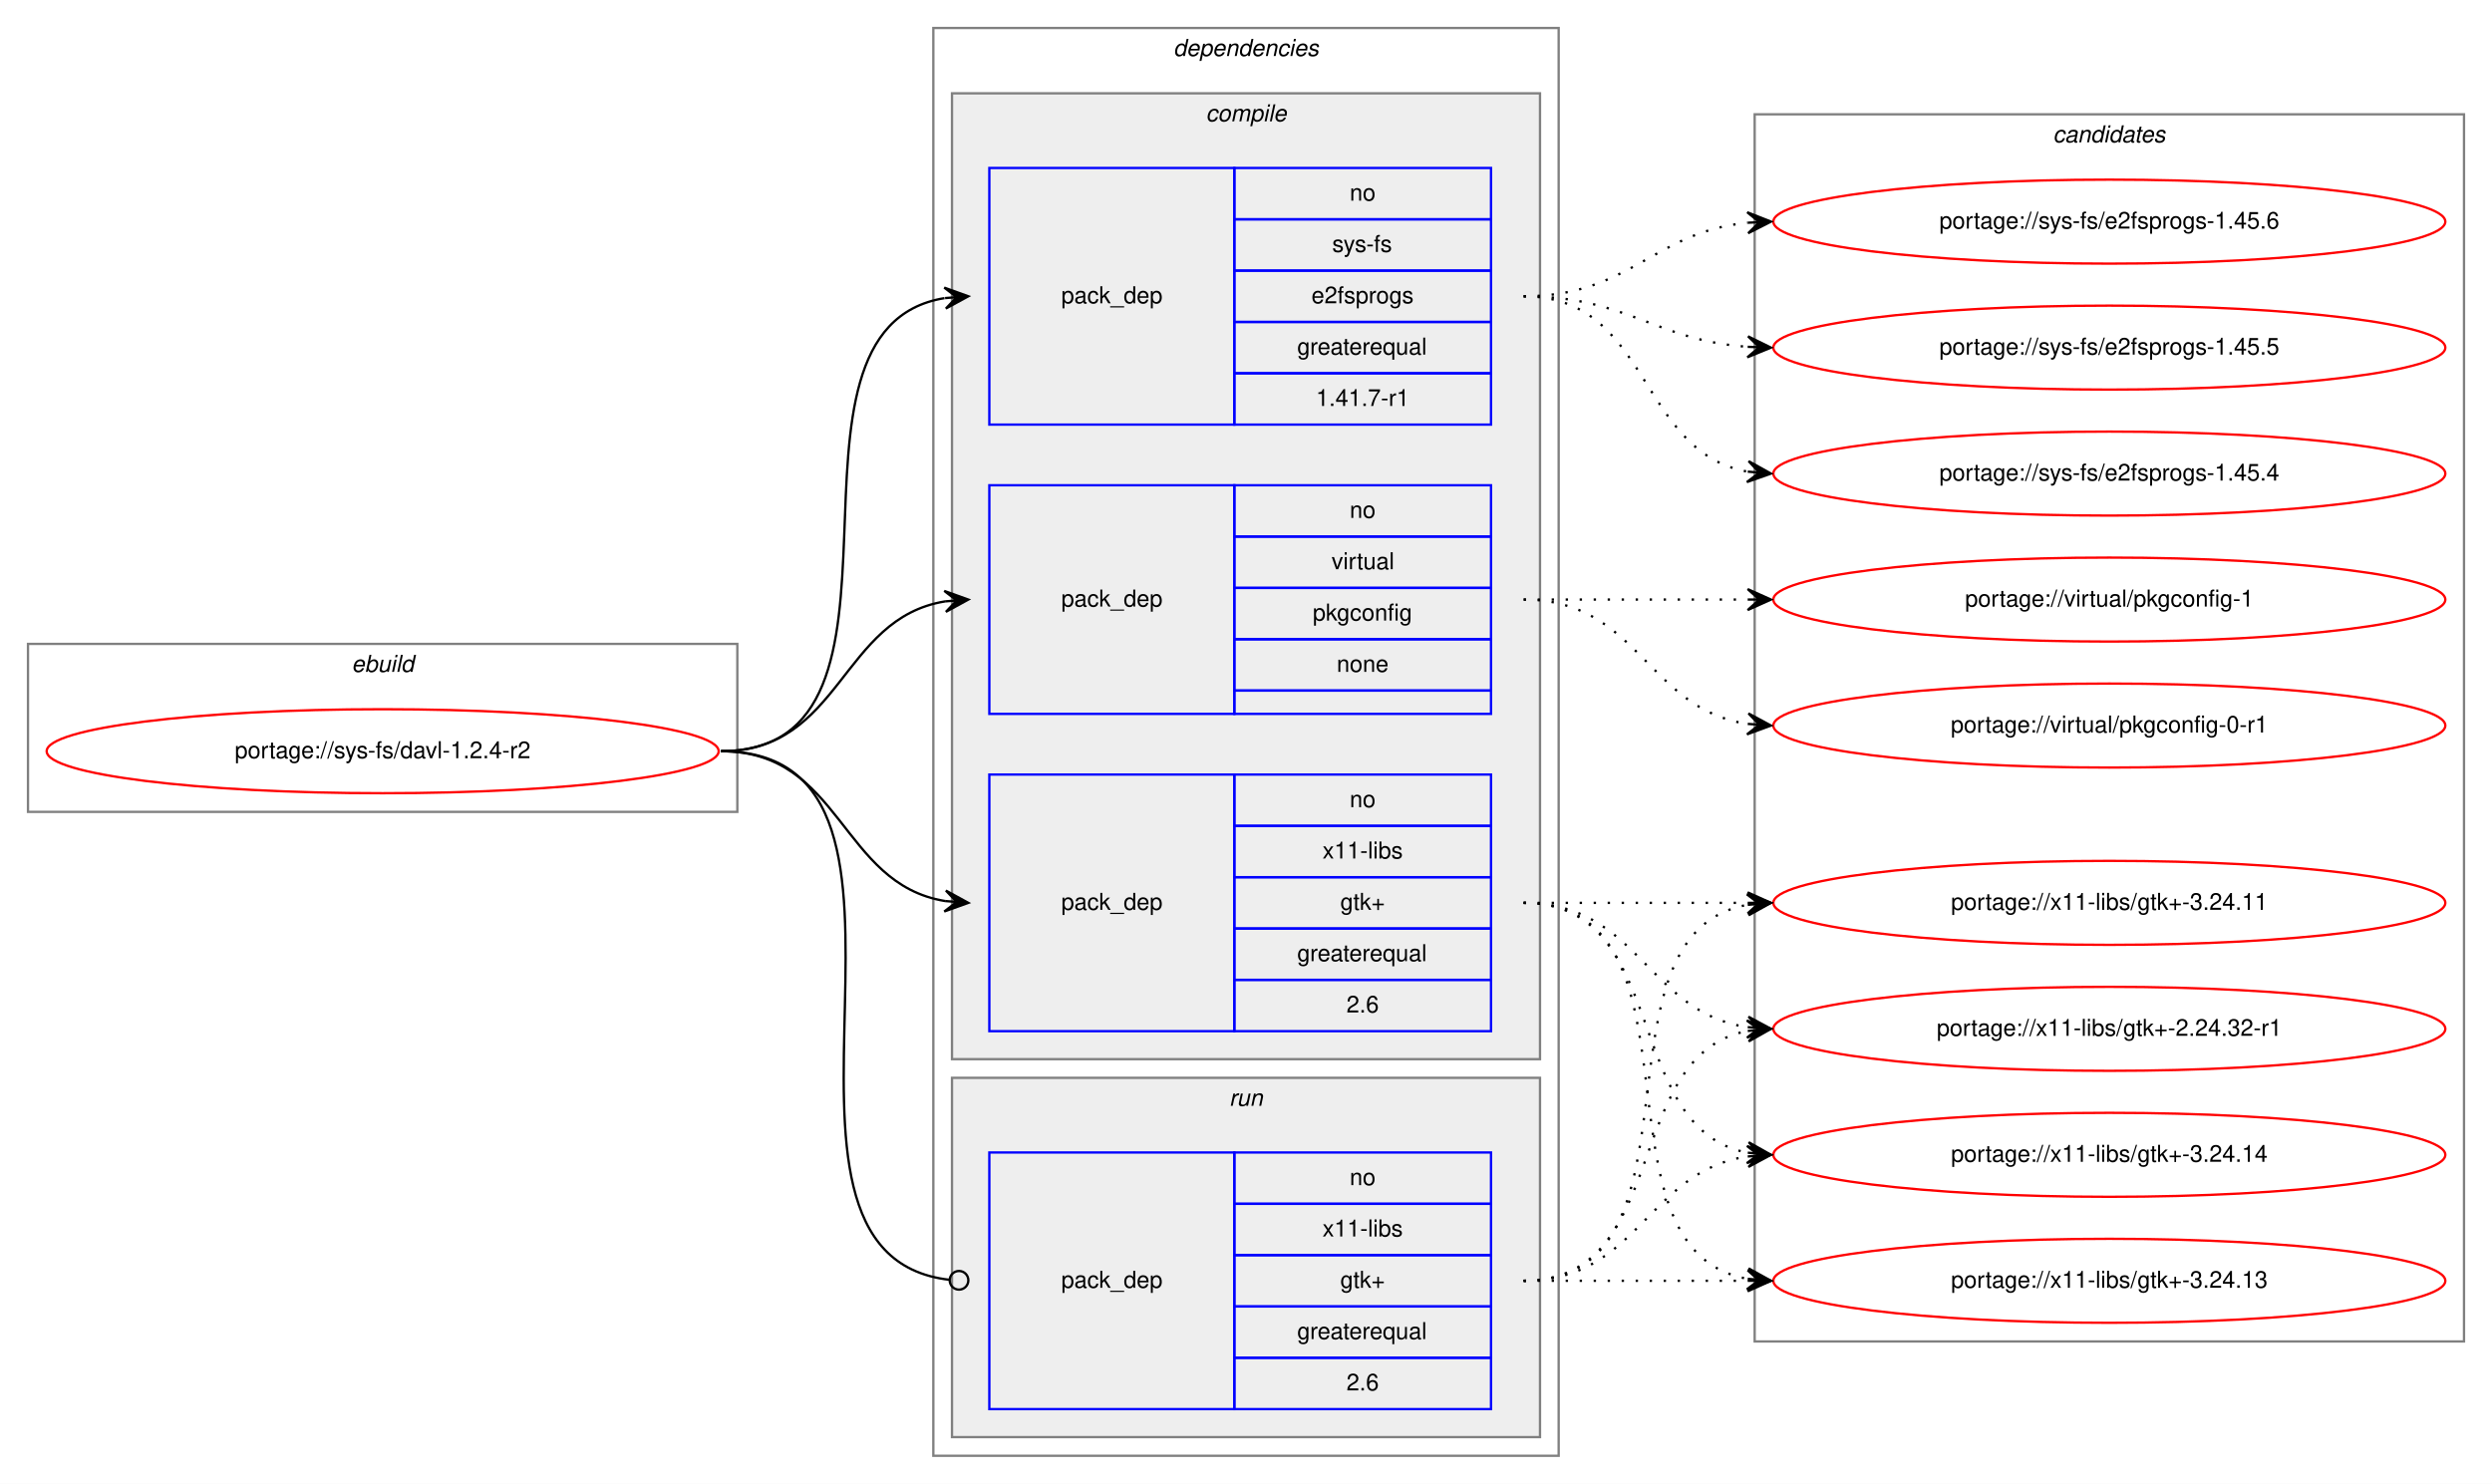
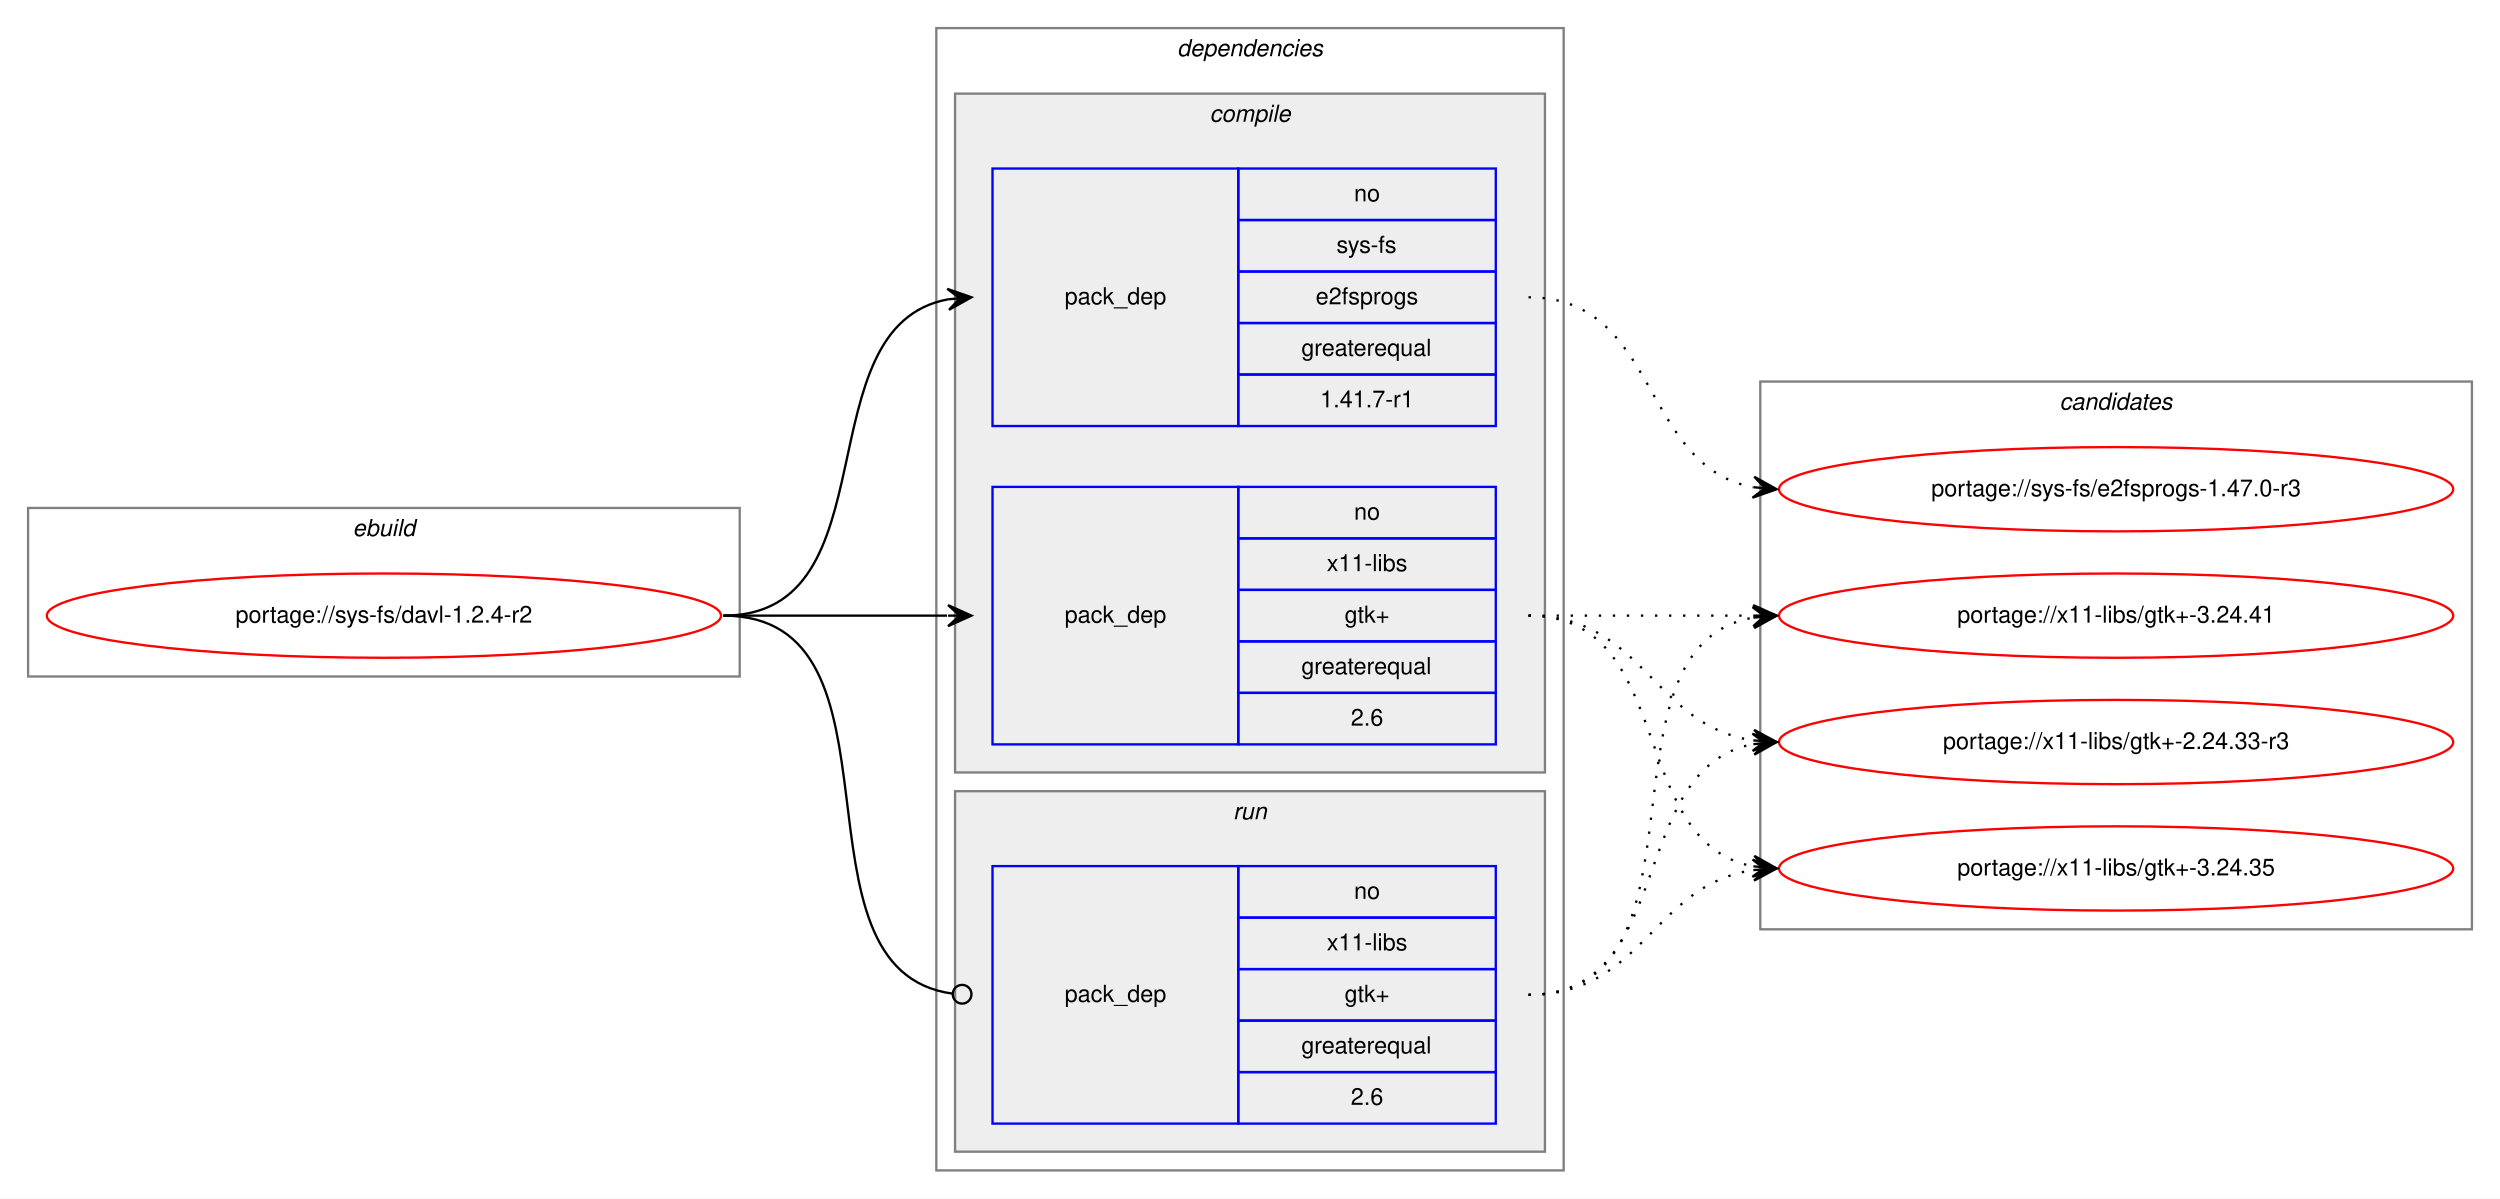
- <svg xmlns="http://www.w3.org/2000/svg" xmlns:xlink="http://www.w3.org/1999/xlink" width="1068pt" height="636pt" viewBox="0.00 0.00 1068.00 636.00">
-   <g id="graph0" class="graph" transform="scale(1 1) rotate(0) translate(4 632)">
-     <polygon fill="white" stroke="transparent" points="-4,4 -4,-632 1064,-632 1064,4 -4,4" />
+ <svg xmlns="http://www.w3.org/2000/svg" xmlns:xlink="http://www.w3.org/1999/xlink" width="1068pt" height="512pt" viewBox="0.00 0.00 1068.00 512.00">
+   <g id="graph0" class="graph" transform="scale(1 1) rotate(0) translate(4 508)">
+     <polygon fill="white" stroke="transparent" points="-4,4 -4,-508 1064,-508 1064,4 -4,4" />
    <g id="clust1" class="cluster">
-       <polygon fill="none" stroke="gray" points="8,-284 8,-356 312,-356 312,-284 8,-284" />
-       <text text-anchor="start" x="146.66" y="-344" font-family="Helvetica,sans-Serif" font-style="italic" font-size="10.00">ebuild</text>
+       <polygon fill="none" stroke="gray" points="8,-219 8,-291 312,-291 312,-219 8,-219" />
+       <text text-anchor="start" x="146.66" y="-279" font-family="Helvetica,sans-Serif" font-style="italic" font-size="10.00">ebuild</text>
    </g>
    <g id="clust2" class="cluster">
-       <polygon fill="none" stroke="gray" points="396,-8 396,-620 664,-620 664,-8 396,-8" />
-       <text text-anchor="start" x="498.88" y="-608" font-family="Helvetica,sans-Serif" font-style="italic" font-size="10.00">dependencies</text>
+       <polygon fill="none" stroke="gray" points="396,-8 396,-496 664,-496 664,-8 396,-8" />
+       <text text-anchor="start" x="498.88" y="-484" font-family="Helvetica,sans-Serif" font-style="italic" font-size="10.00">dependencies</text>
    </g>
    <g id="clust3" class="cluster">
-       <polygon fill="#eeeeee" stroke="gray" points="404,-178 404,-592 656,-592 656,-178 404,-178" />
-       <text text-anchor="start" x="512.78" y="-580" font-family="Helvetica,sans-Serif" font-style="italic" font-size="10.00">compile</text>
+       <polygon fill="#eeeeee" stroke="gray" points="404,-178 404,-468 656,-468 656,-178 404,-178" />
+       <text text-anchor="start" x="512.78" y="-456" font-family="Helvetica,sans-Serif" font-style="italic" font-size="10.00">compile</text>
    </g>
-     <g id="clust8" class="cluster">
+     <g id="clust7" class="cluster">
      <polygon fill="#eeeeee" stroke="gray" points="404,-16 404,-170 656,-170 656,-16 404,-16" />
      <text text-anchor="start" x="522.78" y="-158" font-family="Helvetica,sans-Serif" font-style="italic" font-size="10.00">run</text>
    </g>
-     <g id="clust10" class="cluster">
-       <polygon fill="none" stroke="gray" points="748,-57 748,-583 1052,-583 1052,-57 748,-57" />
-       <text text-anchor="start" x="875.82" y="-571" font-family="Helvetica,sans-Serif" font-style="italic" font-size="10.00">candidates</text>
+     <g id="clust9" class="cluster">
+       <polygon fill="none" stroke="gray" points="748,-111 748,-345 1052,-345 1052,-111 748,-111" />
+       <text text-anchor="start" x="875.82" y="-333" font-family="Helvetica,sans-Serif" font-style="italic" font-size="10.00">candidates</text>
    </g>
    <g id="node1" class="node">
      <g id="a_node1">
        <a xlink:href="../sys-fs/davl-1.2.4-r2.svg" xlink:title="portage://sys-fs/davl-1.2.4-r2">
-           <ellipse fill="none" stroke="red" cx="160" cy="-310" rx="144" ry="18" />
-           <text text-anchor="middle" x="160" y="-307" font-family="Helvetica,sans-Serif" font-size="10.00">portage://sys-fs/davl-1.2.4-r2</text>
+           <ellipse fill="none" stroke="red" cx="160" cy="-245" rx="144" ry="18" />
+           <text text-anchor="middle" x="160" y="-242" font-family="Helvetica,sans-Serif" font-size="10.00">portage://sys-fs/davl-1.2.4-r2</text>
        </a>
      </g>
    </g>
    <g id="node2" class="node">
-       <polygon fill="none" stroke="blue" points="420,-450 420,-560 525,-560 525,-450 420,-450" />
-       <text text-anchor="start" x="450.82" y="-502" font-family="Helvetica,sans-Serif" font-size="10.00">pack_dep</text>
-       <polygon fill="none" stroke="blue" points="525,-538 525,-560 635,-560 635,-538 525,-538" />
-       <text text-anchor="start" x="574.44" y="-546" font-family="Helvetica,sans-Serif" font-size="10.00">no</text>
-       <polygon fill="none" stroke="blue" points="525,-516 525,-538 635,-538 635,-516 525,-516" />
-       <text text-anchor="start" x="566.95" y="-524" font-family="Helvetica,sans-Serif" font-size="10.00">sys-fs</text>
-       <polygon fill="none" stroke="blue" points="525,-494 525,-516 635,-516 635,-494 525,-494" />
-       <text text-anchor="start" x="558.05" y="-502" font-family="Helvetica,sans-Serif" font-size="10.00">e2fsprogs</text>
-       <polygon fill="none" stroke="blue" points="525,-472 525,-494 635,-494 635,-472 525,-472" />
-       <text text-anchor="start" x="551.94" y="-480" font-family="Helvetica,sans-Serif" font-size="10.00">greaterequal</text>
-       <polygon fill="none" stroke="blue" points="525,-450 525,-472 635,-472 635,-450 525,-450" />
-       <text text-anchor="start" x="559.99" y="-458" font-family="Helvetica,sans-Serif" font-size="10.00">1.41.7-r1</text>
+       <polygon fill="none" stroke="blue" points="420,-326 420,-436 525,-436 525,-326 420,-326" />
+       <text text-anchor="start" x="450.82" y="-378" font-family="Helvetica,sans-Serif" font-size="10.00">pack_dep</text>
+       <polygon fill="none" stroke="blue" points="525,-414 525,-436 635,-436 635,-414 525,-414" />
+       <text text-anchor="start" x="574.44" y="-422" font-family="Helvetica,sans-Serif" font-size="10.00">no</text>
+       <polygon fill="none" stroke="blue" points="525,-392 525,-414 635,-414 635,-392 525,-392" />
+       <text text-anchor="start" x="566.95" y="-400" font-family="Helvetica,sans-Serif" font-size="10.00">sys-fs</text>
+       <polygon fill="none" stroke="blue" points="525,-370 525,-392 635,-392 635,-370 525,-370" />
+       <text text-anchor="start" x="558.05" y="-378" font-family="Helvetica,sans-Serif" font-size="10.00">e2fsprogs</text>
+       <polygon fill="none" stroke="blue" points="525,-348 525,-370 635,-370 635,-348 525,-348" />
+       <text text-anchor="start" x="551.94" y="-356" font-family="Helvetica,sans-Serif" font-size="10.00">greaterequal</text>
+       <polygon fill="none" stroke="blue" points="525,-326 525,-348 635,-348 635,-326 525,-326" />
+       <text text-anchor="start" x="559.99" y="-334" font-family="Helvetica,sans-Serif" font-size="10.00">1.41.7-r1</text>
    </g>
    <g id="edge1" class="edge">
-       <path fill="none" stroke="black" d="M305,-310C399.98,-310 318.87,-490.8 400.78,-504.21" />
-       <polygon fill="black" stroke="black" points="411,-505 400.68,-508.72 406.01,-504.62 401.03,-504.23 401.03,-504.23 401.03,-504.23 406.01,-504.62 401.37,-499.75 411,-505 411,-505" />
+       <path fill="none" stroke="black" d="M305,-245C378.04,-245 338.52,-368.55 401.01,-380.13" />
+       <polygon fill="black" stroke="black" points="411,-381 400.65,-384.62 406.02,-380.57 401.04,-380.13 401.04,-380.13 401.04,-380.13 406.02,-380.57 401.43,-375.65 411,-381 411,-381" />
    </g>
    <g id="node3" class="node">
-       <polygon fill="none" stroke="blue" points="420,-326 420,-424 525,-424 525,-326 420,-326" />
-       <text text-anchor="start" x="450.82" y="-372" font-family="Helvetica,sans-Serif" font-size="10.00">pack_dep</text>
-       <polygon fill="none" stroke="blue" points="525,-402 525,-424 635,-424 635,-402 525,-402" />
-       <text text-anchor="start" x="574.44" y="-410" font-family="Helvetica,sans-Serif" font-size="10.00">no</text>
-       <polygon fill="none" stroke="blue" points="525,-380 525,-402 635,-402 635,-380 525,-380" />
-       <text text-anchor="start" x="566.67" y="-388" font-family="Helvetica,sans-Serif" font-size="10.00">virtual</text>
-       <polygon fill="none" stroke="blue" points="525,-358 525,-380 635,-380 635,-358 525,-358" />
-       <text text-anchor="start" x="558.6" y="-366" font-family="Helvetica,sans-Serif" font-size="10.00">pkgconfig</text>
-       <polygon fill="none" stroke="blue" points="525,-336 525,-358 635,-358 635,-336 525,-336" />
-       <text text-anchor="start" x="568.88" y="-344" font-family="Helvetica,sans-Serif" font-size="10.00">none</text>
-       <polygon fill="none" stroke="blue" points="525,-326 525,-336 635,-336 635,-326 525,-326" />
-     </g>
-     <g id="edge2" class="edge">
-       <path fill="none" stroke="black" d="M305,-310C356.7,-310 356.07,-366.89 401.03,-374.22" />
-       <polygon fill="black" stroke="black" points="411,-375 400.68,-378.71 406.02,-374.61 401.03,-374.22 401.03,-374.22 401.03,-374.22 406.02,-374.61 401.38,-369.74 411,-375 411,-375" />
-     </g>
-     <g id="node4" class="node">
      <polygon fill="none" stroke="blue" points="420,-190 420,-300 525,-300 525,-190 420,-190" />
      <text text-anchor="start" x="450.82" y="-242" font-family="Helvetica,sans-Serif" font-size="10.00">pack_dep</text>
      <polygon fill="none" stroke="blue" points="525,-278 525,-300 635,-300 635,-278 525,-278" />
      <text text-anchor="start" x="574.44" y="-286" font-family="Helvetica,sans-Serif" font-size="10.00">no</text>
      <polygon fill="none" stroke="blue" points="525,-256 525,-278 635,-278 635,-256 525,-256" />
      <text text-anchor="start" x="562.78" y="-264" font-family="Helvetica,sans-Serif" font-size="10.00">x11-libs</text>
      <polygon fill="none" stroke="blue" points="525,-234 525,-256 635,-256 635,-234 525,-234" />
      <text text-anchor="start" x="570.41" y="-242" font-family="Helvetica,sans-Serif" font-size="10.00">gtk+</text>
      <polygon fill="none" stroke="blue" points="525,-212 525,-234 635,-234 635,-212 525,-212" />
      <text text-anchor="start" x="551.94" y="-220" font-family="Helvetica,sans-Serif" font-size="10.00">greaterequal</text>
      <polygon fill="none" stroke="blue" points="525,-190 525,-212 635,-212 635,-190 525,-190" />
      <text text-anchor="start" x="573.05" y="-198" font-family="Helvetica,sans-Serif" font-size="10.00">2.6</text>
    </g>
-     <g id="edge3" class="edge">
-       <path fill="none" stroke="black" d="M305,-310C356.7,-310 356.07,-253.11 401.03,-245.78" />
-       <polygon fill="black" stroke="black" points="411,-245 401.38,-250.26 406.02,-245.39 401.03,-245.78 401.03,-245.78 401.03,-245.78 406.02,-245.39 400.68,-241.29 411,-245 411,-245" />
+     <g id="edge2" class="edge">
+       <path fill="none" stroke="black" d="M305,-245C348.43,-245 361.83,-245 400.57,-245" />
+       <polygon fill="black" stroke="black" points="411,-245 401,-249.5 406,-245 401,-245 401,-245 401,-245 406,-245 401,-240.5 411,-245 411,-245" />
    </g>
-     <g id="node5" class="node">
+     <g id="node4" class="node">
      <polygon fill="none" stroke="blue" points="420,-28 420,-138 525,-138 525,-28 420,-28" />
      <text text-anchor="start" x="450.82" y="-80" font-family="Helvetica,sans-Serif" font-size="10.00">pack_dep</text>
      <polygon fill="none" stroke="blue" points="525,-116 525,-138 635,-138 635,-116 525,-116" />
      <text text-anchor="start" x="574.44" y="-124" font-family="Helvetica,sans-Serif" font-size="10.00">no</text>
      <polygon fill="none" stroke="blue" points="525,-94 525,-116 635,-116 635,-94 525,-94" />
      <text text-anchor="start" x="562.78" y="-102" font-family="Helvetica,sans-Serif" font-size="10.00">x11-libs</text>
      <polygon fill="none" stroke="blue" points="525,-72 525,-94 635,-94 635,-72 525,-72" />
      <text text-anchor="start" x="570.41" y="-80" font-family="Helvetica,sans-Serif" font-size="10.00">gtk+</text>
      <polygon fill="none" stroke="blue" points="525,-50 525,-72 635,-72 635,-50 525,-50" />
      <text text-anchor="start" x="551.94" y="-58" font-family="Helvetica,sans-Serif" font-size="10.00">greaterequal</text>
      <polygon fill="none" stroke="blue" points="525,-28 525,-50 635,-50 635,-28 525,-28" />
      <text text-anchor="start" x="573.05" y="-36" font-family="Helvetica,sans-Serif" font-size="10.00">2.6</text>
    </g>
+     <g id="edge3" class="edge">
+       <path fill="none" stroke="black" d="M305,-245C388.19,-245 329.18,-93.58 402.92,-83.52" />
+       <ellipse fill="none" stroke="black" cx="407.01" cy="-83.26" rx="4" ry="4" />
+     </g>
+     <g id="node5" class="node">
+       <g id="a_node5">
+         <a xlink:href="../sys-fs/e2fsprogs-1.47.0-r3.svg" xlink:title="portage://sys-fs/e2fsprogs-1.47.0-r3">
+           <ellipse fill="none" stroke="red" cx="900" cy="-299" rx="144" ry="18" />
+           <text text-anchor="middle" x="900" y="-296" font-family="Helvetica,sans-Serif" font-size="10.00">portage://sys-fs/e2fsprogs-1.47.0-r3</text>
+         </a>
+       </g>
+     </g>
    <g id="edge4" class="edge">
-       <path fill="none" stroke="black" d="M305,-310C413.52,-310 305.43,-94.38 402.95,-83.43" />
-       <ellipse fill="none" stroke="black" cx="407.01" cy="-83.21" rx="4" ry="4" />
+       <path fill="none" stroke="black" stroke-dasharray="1,5" d="M649,-381C704.96,-381 696.76,-308.63 744.95,-299.87" />
+       <polygon fill="black" stroke="black" points="755,-299 745.42,-304.34 750.02,-299.43 745.04,-299.86 745.04,-299.86 745.04,-299.86 750.02,-299.43 744.65,-295.37 755,-299 755,-299" />
    </g>
    <g id="node6" class="node">
      <g id="a_node6">
-         <a xlink:href="../sys-fs/e2fsprogs-1.45.6.svg" xlink:title="portage://sys-fs/e2fsprogs-1.45.6">
-           <ellipse fill="none" stroke="red" cx="900" cy="-537" rx="144" ry="18" />
-           <text text-anchor="middle" x="900" y="-534" font-family="Helvetica,sans-Serif" font-size="10.00">portage://sys-fs/e2fsprogs-1.45.6</text>
+         <a xlink:href="../x11-libs/gtk+-2.24.33-r3.svg" xlink:title="portage://x11-libs/gtk+-2.24.33-r3">
+           <ellipse fill="none" stroke="red" cx="900" cy="-191" rx="144" ry="18" />
+           <text text-anchor="middle" x="900" y="-188" font-family="Helvetica,sans-Serif" font-size="10.00">portage://x11-libs/gtk+-2.24.33-r3</text>
        </a>
      </g>
    </g>
    <g id="edge5" class="edge">
-       <path fill="none" stroke="black" stroke-dasharray="1,5" d="M649,-505C694.65,-505 704.48,-532.54 744.95,-536.52" />
-       <polygon fill="black" stroke="black" points="755,-537 744.8,-541.02 750.01,-536.76 745.01,-536.53 745.01,-536.53 745.01,-536.53 750.01,-536.76 745.22,-532.03 755,-537 755,-537" />
+       <path fill="none" stroke="black" stroke-dasharray="1,5" d="M649,-245C698.26,-245 701.85,-198.13 744.86,-191.72" />
+       <polygon fill="black" stroke="black" points="755,-191 745.35,-196.2 750.01,-191.36 745.03,-191.71 745.03,-191.71 745.03,-191.71 750.01,-191.36 744.71,-187.22 755,-191 755,-191" />
    </g>
    <g id="node7" class="node">
      <g id="a_node7">
-         <a xlink:href="../sys-fs/e2fsprogs-1.45.5.svg" xlink:title="portage://sys-fs/e2fsprogs-1.45.5">
-           <ellipse fill="none" stroke="red" cx="900" cy="-483" rx="144" ry="18" />
-           <text text-anchor="middle" x="900" y="-480" font-family="Helvetica,sans-Serif" font-size="10.00">portage://sys-fs/e2fsprogs-1.45.5</text>
+         <a xlink:href="../x11-libs/gtk+-3.24.35.svg" xlink:title="portage://x11-libs/gtk+-3.24.35">
+           <ellipse fill="none" stroke="red" cx="900" cy="-137" rx="144" ry="18" />
+           <text text-anchor="middle" x="900" y="-134" font-family="Helvetica,sans-Serif" font-size="10.00">portage://x11-libs/gtk+-3.24.35</text>
        </a>
      </g>
    </g>
    <g id="edge6" class="edge">
-       <path fill="none" stroke="black" stroke-dasharray="1,5" d="M649,-505C693.54,-505 705.22,-486.14 744.89,-483.35" />
-       <polygon fill="black" stroke="black" points="755,-483 745.16,-487.84 750,-483.17 745.01,-483.34 745.01,-483.34 745.01,-483.34 750,-483.17 744.85,-478.84 755,-483 755,-483" />
+       <path fill="none" stroke="black" stroke-dasharray="1,5" d="M649,-245C712.58,-245 690.58,-148.49 744.79,-137.93" />
+       <polygon fill="black" stroke="black" points="755,-137 745.45,-142.39 750.02,-137.46 745.04,-137.91 745.04,-137.91 745.04,-137.91 750.02,-137.46 744.63,-133.43 755,-137 755,-137" />
    </g>
    <g id="node8" class="node">
      <g id="a_node8">
-         <a xlink:href="../sys-fs/e2fsprogs-1.45.4.svg" xlink:title="portage://sys-fs/e2fsprogs-1.45.4">
-           <ellipse fill="none" stroke="red" cx="900" cy="-429" rx="144" ry="18" />
-           <text text-anchor="middle" x="900" y="-426" font-family="Helvetica,sans-Serif" font-size="10.00">portage://sys-fs/e2fsprogs-1.45.4</text>
+         <a xlink:href="../x11-libs/gtk+-3.24.41.svg" xlink:title="portage://x11-libs/gtk+-3.24.41">
+           <ellipse fill="none" stroke="red" cx="900" cy="-245" rx="144" ry="18" />
+           <text text-anchor="middle" x="900" y="-242" font-family="Helvetica,sans-Serif" font-size="10.00">portage://x11-libs/gtk+-3.24.41</text>
        </a>
      </g>
    </g>
    <g id="edge7" class="edge">
-       <path fill="none" stroke="black" stroke-dasharray="1,5" d="M649,-505C703.35,-505 698.01,-438.2 744.89,-429.85" />
-       <polygon fill="black" stroke="black" points="755,-429 745.41,-434.33 750.02,-429.42 745.04,-429.84 745.04,-429.84 745.04,-429.84 750.02,-429.42 744.66,-425.36 755,-429 755,-429" />
-     </g>
-     <g id="node9" class="node">
-       <g id="a_node9">
-         <a xlink:href="../virtual/pkgconfig-1.svg" xlink:title="portage://virtual/pkgconfig-1">
-           <ellipse fill="none" stroke="red" cx="900" cy="-375" rx="144" ry="18" />
-           <text text-anchor="middle" x="900" y="-372" font-family="Helvetica,sans-Serif" font-size="10.00">portage://virtual/pkgconfig-1</text>
-         </a>
-       </g>
-     </g>
-     <g id="edge8" class="edge">
-       <path fill="none" stroke="black" stroke-dasharray="1,5" d="M649,-375C692.43,-375 705.83,-375 744.57,-375" />
-       <polygon fill="black" stroke="black" points="755,-375 745,-379.5 750,-375 745,-375 745,-375 745,-375 750,-375 745,-370.5 755,-375 755,-375" />
-     </g>
-     <g id="node10" class="node">
-       <g id="a_node10">
-         <a xlink:href="../virtual/pkgconfig-0-r1.svg" xlink:title="portage://virtual/pkgconfig-0-r1">
-           <ellipse fill="none" stroke="red" cx="900" cy="-321" rx="144" ry="18" />
-           <text text-anchor="middle" x="900" y="-318" font-family="Helvetica,sans-Serif" font-size="10.00">portage://virtual/pkgconfig-0-r1</text>
-         </a>
-       </g>
-     </g>
-     <g id="edge9" class="edge">
-       <path fill="none" stroke="black" stroke-dasharray="1,5" d="M649,-375C698.26,-375 701.85,-328.13 744.86,-321.72" />
-       <polygon fill="black" stroke="black" points="755,-321 745.35,-326.2 750.01,-321.36 745.03,-321.71 745.03,-321.71 745.03,-321.71 750.01,-321.36 744.71,-317.22 755,-321 755,-321" />
-     </g>
-     <g id="node11" class="node">
-       <g id="a_node11">
-         <a xlink:href="../x11-libs/gtk+-3.24.14.svg" xlink:title="portage://x11-libs/gtk+-3.24.14">
-           <ellipse fill="none" stroke="red" cx="900" cy="-137" rx="144" ry="18" />
-           <text text-anchor="middle" x="900" y="-134" font-family="Helvetica,sans-Serif" font-size="10.00">portage://x11-libs/gtk+-3.24.14</text>
-         </a>
-       </g>
-     </g>
-     <g id="edge10" class="edge">
-       <path fill="none" stroke="black" stroke-dasharray="1,5" d="M649,-245C712.58,-245 690.58,-148.49 744.79,-137.93" />
-       <polygon fill="black" stroke="black" points="755,-137 745.45,-142.39 750.02,-137.46 745.04,-137.91 745.04,-137.91 745.04,-137.91 750.02,-137.46 744.63,-133.43 755,-137 755,-137" />
-     </g>
-     <g id="node12" class="node">
-       <g id="a_node12">
-         <a xlink:href="../x11-libs/gtk+-3.24.13.svg" xlink:title="portage://x11-libs/gtk+-3.24.13">
-           <ellipse fill="none" stroke="red" cx="900" cy="-83" rx="144" ry="18" />
-           <text text-anchor="middle" x="900" y="-80" font-family="Helvetica,sans-Serif" font-size="10.00">portage://x11-libs/gtk+-3.24.13</text>
-         </a>
-       </g>
-     </g>
-     <g id="edge11" class="edge">
-       <path fill="none" stroke="black" stroke-dasharray="1,5" d="M649,-245C731.35,-245 674.36,-96.62 744.73,-83.87" />
-       <polygon fill="black" stroke="black" points="755,-83 745.42,-88.33 750.02,-83.42 745.04,-83.85 745.04,-83.85 745.04,-83.85 750.02,-83.42 744.66,-79.36 755,-83 755,-83" />
-     </g>
-     <g id="node13" class="node">
-       <g id="a_node13">
-         <a xlink:href="../x11-libs/gtk+-3.24.11.svg" xlink:title="portage://x11-libs/gtk+-3.24.11">
-           <ellipse fill="none" stroke="red" cx="900" cy="-245" rx="144" ry="18" />
-           <text text-anchor="middle" x="900" y="-242" font-family="Helvetica,sans-Serif" font-size="10.00">portage://x11-libs/gtk+-3.24.11</text>
-         </a>
-       </g>
-     </g>
-     <g id="edge12" class="edge">
      <path fill="none" stroke="black" stroke-dasharray="1,5" d="M649,-245C692.43,-245 705.83,-245 744.57,-245" />
      <polygon fill="black" stroke="black" points="755,-245 745,-249.5 750,-245 745,-245 745,-245 745,-245 750,-245 745,-240.5 755,-245 755,-245" />
    </g>
-     <g id="node14" class="node">
-       <g id="a_node14">
-         <a xlink:href="../x11-libs/gtk+-2.24.32-r1.svg" xlink:title="portage://x11-libs/gtk+-2.24.32-r1">
-           <ellipse fill="none" stroke="red" cx="900" cy="-191" rx="144" ry="18" />
-           <text text-anchor="middle" x="900" y="-188" font-family="Helvetica,sans-Serif" font-size="10.00">portage://x11-libs/gtk+-2.24.32-r1</text>
-         </a>
-       </g>
+     <g id="edge8" class="edge">
+       <path fill="none" stroke="black" stroke-dasharray="1,5" d="M649,-83C712.58,-83 690.58,-179.51 744.79,-190.07" />
+       <polygon fill="black" stroke="black" points="755,-191 744.63,-194.57 750.02,-190.54 745.04,-190.09 745.04,-190.09 745.04,-190.09 750.02,-190.54 745.45,-185.61 755,-191 755,-191" />
    </g>
-     <g id="edge13" class="edge">
-       <path fill="none" stroke="black" stroke-dasharray="1,5" d="M649,-245C698.26,-245 701.85,-198.13 744.86,-191.72" />
-       <polygon fill="black" stroke="black" points="755,-191 745.35,-196.2 750.01,-191.36 745.03,-191.71 745.03,-191.71 745.03,-191.71 750.01,-191.36 744.71,-187.22 755,-191 755,-191" />
-     </g>
-     <g id="edge14" class="edge">
+     <g id="edge9" class="edge">
      <path fill="none" stroke="black" stroke-dasharray="1,5" d="M649,-83C698.26,-83 701.85,-129.87 744.86,-136.28" />
      <polygon fill="black" stroke="black" points="755,-137 744.71,-140.78 750.01,-136.64 745.03,-136.29 745.03,-136.29 745.03,-136.29 750.01,-136.64 745.35,-131.8 755,-137 755,-137" />
    </g>
-     <g id="edge15" class="edge">
-       <path fill="none" stroke="black" stroke-dasharray="1,5" d="M649,-83C692.43,-83 705.83,-83 744.57,-83" />
-       <polygon fill="black" stroke="black" points="755,-83 745,-87.5 750,-83 745,-83 745,-83 745,-83 750,-83 745,-78.5 755,-83 755,-83" />
-     </g>
-     <g id="edge16" class="edge">
+     <g id="edge10" class="edge">
      <path fill="none" stroke="black" stroke-dasharray="1,5" d="M649,-83C731.35,-83 674.36,-231.38 744.73,-244.13" />
      <polygon fill="black" stroke="black" points="755,-245 744.66,-248.64 750.02,-244.58 745.04,-244.15 745.04,-244.15 745.04,-244.15 750.02,-244.58 745.42,-239.67 755,-245 755,-245" />
    </g>
-     <g id="edge17" class="edge">
-       <path fill="none" stroke="black" stroke-dasharray="1,5" d="M649,-83C712.58,-83 690.58,-179.51 744.79,-190.07" />
-       <polygon fill="black" stroke="black" points="755,-191 744.63,-194.57 750.02,-190.54 745.04,-190.09 745.04,-190.09 745.04,-190.09 750.02,-190.54 745.45,-185.61 755,-191 755,-191" />
-     </g>
  </g>
</svg>
